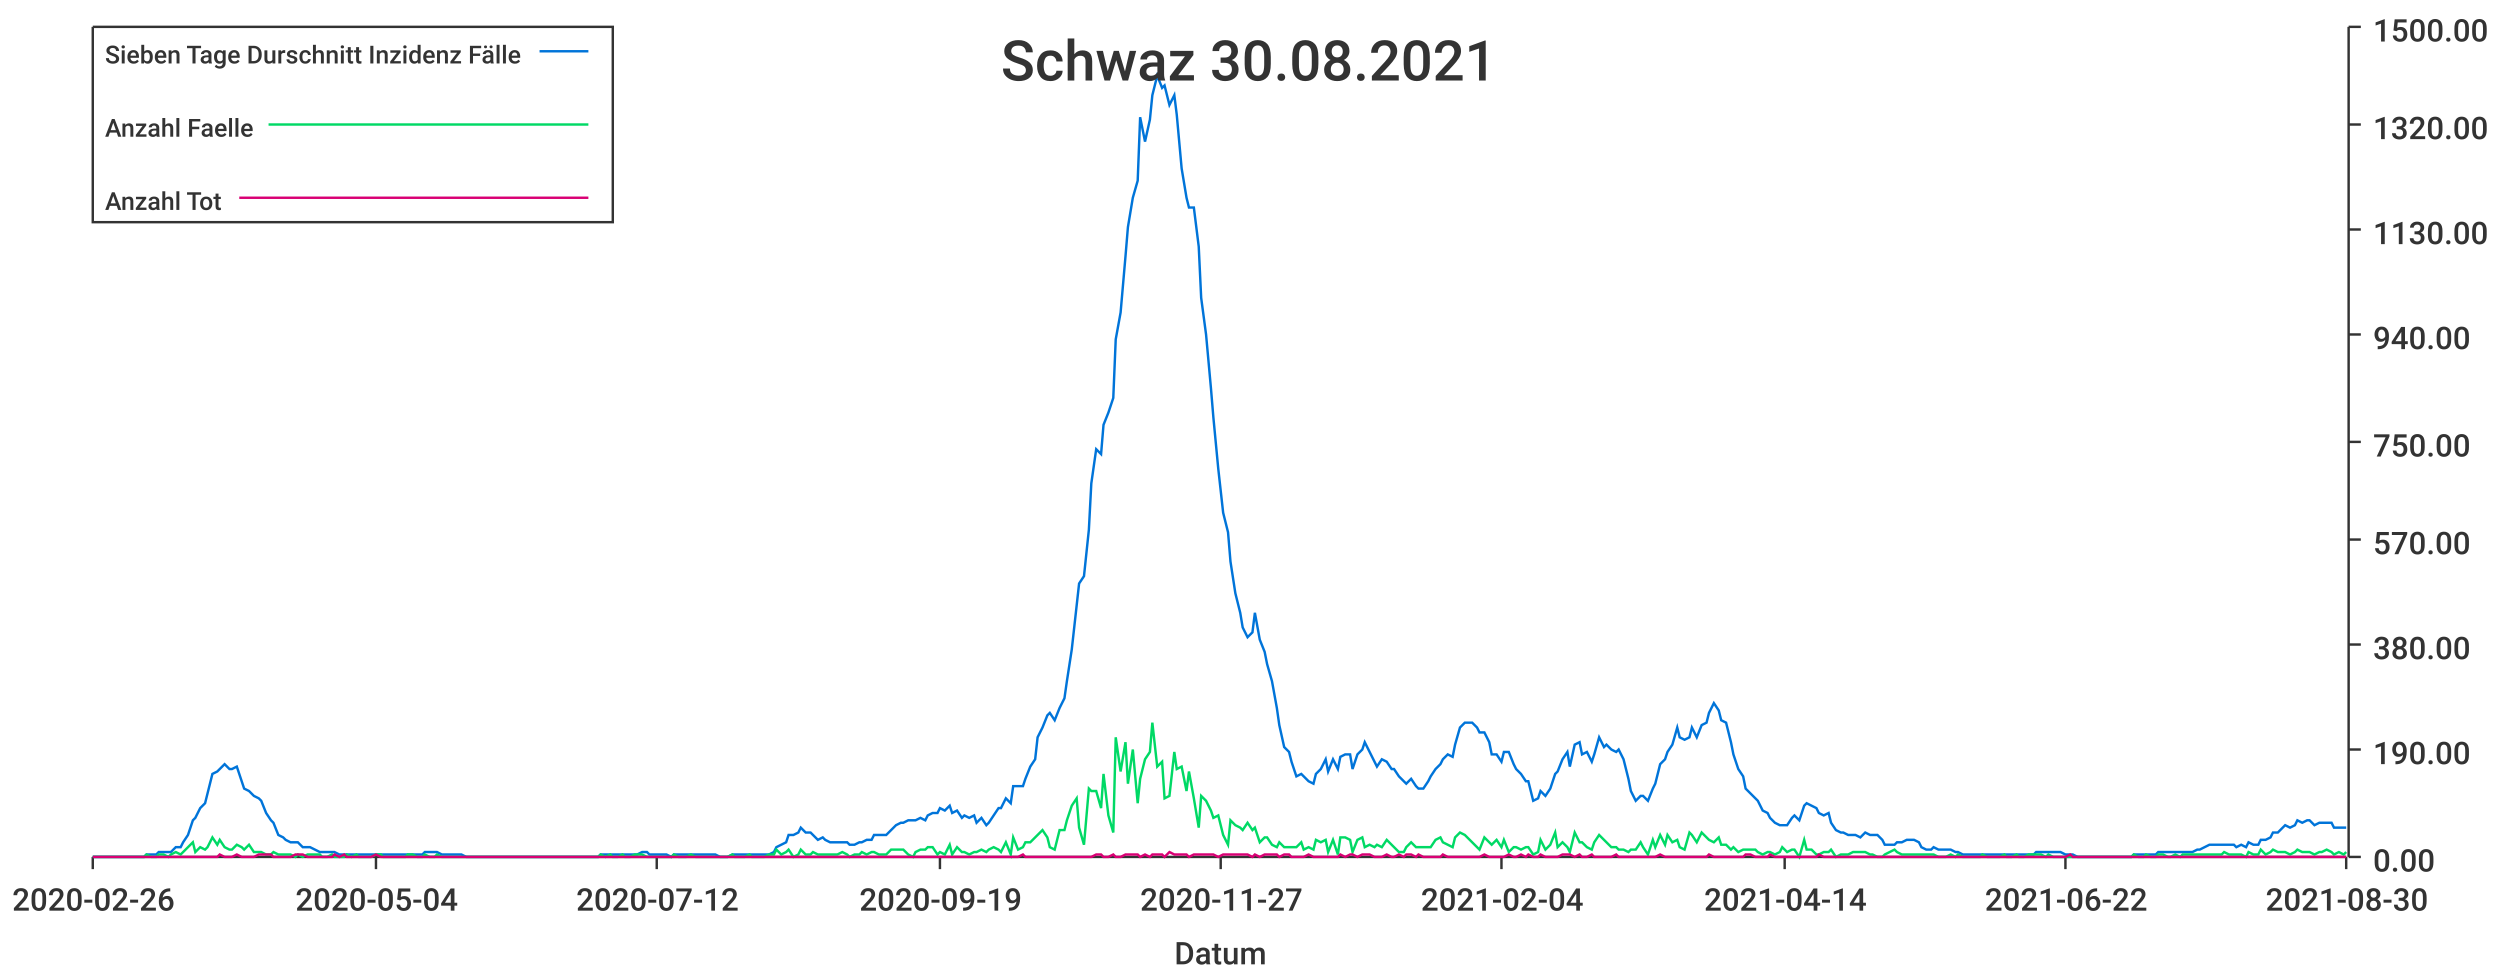
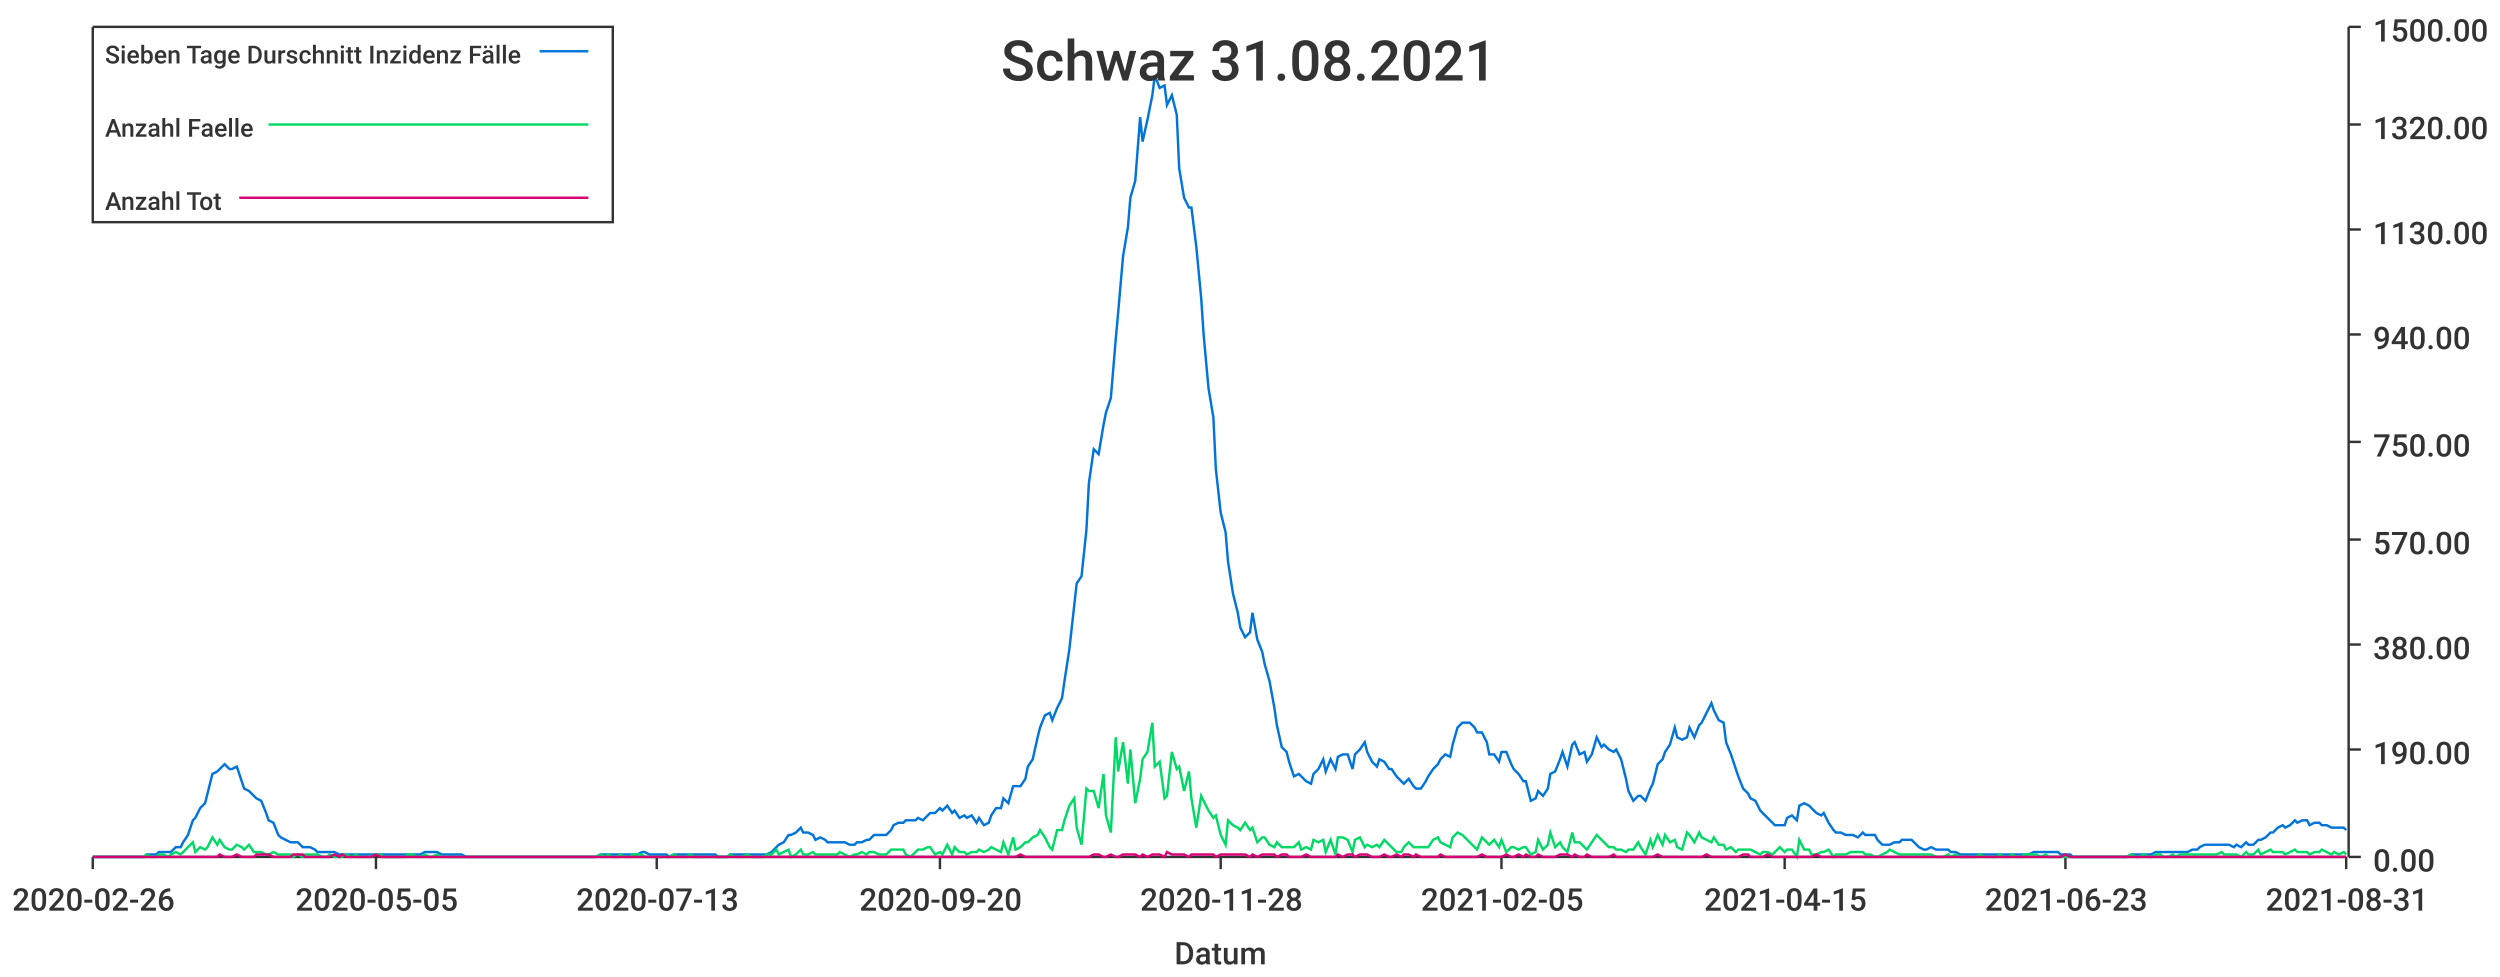
<svg xmlns="http://www.w3.org/2000/svg" width="1024" height="400">\n<path d="M 0 0 L 1024 0 L 1024 400 L 0 400 L 0 0" style="stroke-width:0;stroke:rgba(255,255,255,1.0);fill:rgba(255,255,255,1.0)" />
  <path d="M 38 11 L 961 11 L 961 351 L 38 351 L 38 11" style="stroke-width:0;stroke:rgba(255,255,255,1.0);fill:rgba(255,255,255,1.0)" />
  <path d="M 38 351 L 961 351" style="stroke-width:1;stroke:rgba(51,51,51,1.0);fill:none" />
  <path d="M 38 351 L 38 356" style="stroke-width:1;stroke:rgba(51,51,51,1.0);fill:none" />
  <text x="5" y="373" style="stroke-width:0;stroke:none;fill:rgba(51,51,51,1.0);font-size:12.8px;font-family:'Roboto Medium',sans-serif">2020-02-26</text>
  <path d="M 154 351 L 154 356" style="stroke-width:1;stroke:rgba(51,51,51,1.0);fill:none" />
-   <text x="121" y="373" style="stroke-width:0;stroke:none;fill:rgba(51,51,51,1.0);font-size:12.8px;font-family:'Roboto Medium',sans-serif">2020-05-04</text>
+   <text x="121" y="373" style="stroke-width:0;stroke:none;fill:rgba(51,51,51,1.0);font-size:12.8px;font-family:'Roboto Medium',sans-serif">2020-05-05</text>
  <path d="M 269 351 L 269 356" style="stroke-width:1;stroke:rgba(51,51,51,1.0);fill:none" />
-   <text x="236" y="373" style="stroke-width:0;stroke:none;fill:rgba(51,51,51,1.0);font-size:12.8px;font-family:'Roboto Medium',sans-serif">2020-07-12</text>
+   <text x="236" y="373" style="stroke-width:0;stroke:none;fill:rgba(51,51,51,1.0);font-size:12.8px;font-family:'Roboto Medium',sans-serif">2020-07-13</text>
  <path d="M 385 351 L 385 356" style="stroke-width:1;stroke:rgba(51,51,51,1.0);fill:none" />
-   <text x="352" y="373" style="stroke-width:0;stroke:none;fill:rgba(51,51,51,1.0);font-size:12.8px;font-family:'Roboto Medium',sans-serif">2020-09-19</text>
+   <text x="352" y="373" style="stroke-width:0;stroke:none;fill:rgba(51,51,51,1.0);font-size:12.8px;font-family:'Roboto Medium',sans-serif">2020-09-20</text>
  <path d="M 500 351 L 500 356" style="stroke-width:1;stroke:rgba(51,51,51,1.0);fill:none" />
-   <text x="467" y="373" style="stroke-width:0;stroke:none;fill:rgba(51,51,51,1.0);font-size:12.8px;font-family:'Roboto Medium',sans-serif">2020-11-27</text>
+   <text x="467" y="373" style="stroke-width:0;stroke:none;fill:rgba(51,51,51,1.0);font-size:12.8px;font-family:'Roboto Medium',sans-serif">2020-11-28</text>
  <path d="M 615 351 L 615 356" style="stroke-width:1;stroke:rgba(51,51,51,1.0);fill:none" />
-   <text x="582" y="373" style="stroke-width:0;stroke:none;fill:rgba(51,51,51,1.0);font-size:12.8px;font-family:'Roboto Medium',sans-serif">2021-02-04</text>
+   <text x="582" y="373" style="stroke-width:0;stroke:none;fill:rgba(51,51,51,1.0);font-size:12.8px;font-family:'Roboto Medium',sans-serif">2021-02-05</text>
  <path d="M 731 351 L 731 356" style="stroke-width:1;stroke:rgba(51,51,51,1.0);fill:none" />
-   <text x="698" y="373" style="stroke-width:0;stroke:none;fill:rgba(51,51,51,1.0);font-size:12.8px;font-family:'Roboto Medium',sans-serif">2021-04-14</text>
+   <text x="698" y="373" style="stroke-width:0;stroke:none;fill:rgba(51,51,51,1.0);font-size:12.8px;font-family:'Roboto Medium',sans-serif">2021-04-15</text>
  <path d="M 846 351 L 846 356" style="stroke-width:1;stroke:rgba(51,51,51,1.0);fill:none" />
-   <text x="813" y="373" style="stroke-width:0;stroke:none;fill:rgba(51,51,51,1.0);font-size:12.8px;font-family:'Roboto Medium',sans-serif">2021-06-22</text>
+   <text x="813" y="373" style="stroke-width:0;stroke:none;fill:rgba(51,51,51,1.0);font-size:12.8px;font-family:'Roboto Medium',sans-serif">2021-06-23</text>
  <path d="M 961 351 L 961 356" style="stroke-width:1;stroke:rgba(51,51,51,1.0);fill:none" />
-   <text x="928" y="373" style="stroke-width:0;stroke:none;fill:rgba(51,51,51,1.0);font-size:12.8px;font-family:'Roboto Medium',sans-serif">2021-08-30</text>
+   <text x="928" y="373" style="stroke-width:0;stroke:none;fill:rgba(51,51,51,1.0);font-size:12.8px;font-family:'Roboto Medium',sans-serif">2021-08-31</text>
  <text x="481" y="395" style="stroke-width:0;stroke:none;fill:rgba(51,51,51,1.0);font-size:12.8px;font-family:'Roboto Medium',sans-serif">Datum</text>
  <path d="M 962 351 L 962 11" style="stroke-width:1;stroke:rgba(51,51,51,1.0);fill:none" />
  <path d="M 962 351 L 967 351" style="stroke-width:1;stroke:rgba(51,51,51,1.0);fill:none" />
  <text x="972" y="357" style="stroke-width:0;stroke:none;fill:rgba(51,51,51,1.0);font-size:12.8px;font-family:'Roboto Medium',sans-serif">0.00</text>
  <path d="M 962 307 L 967 307" style="stroke-width:1;stroke:rgba(51,51,51,1.0);fill:none" />
  <text x="972" y="313" style="stroke-width:0;stroke:none;fill:rgba(51,51,51,1.0);font-size:12.8px;font-family:'Roboto Medium',sans-serif">190.00</text>
  <path d="M 962 264 L 967 264" style="stroke-width:1;stroke:rgba(51,51,51,1.0);fill:none" />
  <text x="972" y="270" style="stroke-width:0;stroke:none;fill:rgba(51,51,51,1.0);font-size:12.8px;font-family:'Roboto Medium',sans-serif">380.00</text>
  <path d="M 962 221 L 967 221" style="stroke-width:1;stroke:rgba(51,51,51,1.0);fill:none" />
  <text x="972" y="227" style="stroke-width:0;stroke:none;fill:rgba(51,51,51,1.0);font-size:12.8px;font-family:'Roboto Medium',sans-serif">570.00</text>
  <path d="M 962 181 L 967 181" style="stroke-width:1;stroke:rgba(51,51,51,1.0);fill:none" />
  <text x="972" y="187" style="stroke-width:0;stroke:none;fill:rgba(51,51,51,1.0);font-size:12.8px;font-family:'Roboto Medium',sans-serif">750.00</text>
  <path d="M 962 137 L 967 137" style="stroke-width:1;stroke:rgba(51,51,51,1.0);fill:none" />
  <text x="972" y="143" style="stroke-width:0;stroke:none;fill:rgba(51,51,51,1.0);font-size:12.8px;font-family:'Roboto Medium',sans-serif">940.00</text>
  <path d="M 962 94 L 967 94" style="stroke-width:1;stroke:rgba(51,51,51,1.0);fill:none" />
  <text x="972" y="100" style="stroke-width:0;stroke:none;fill:rgba(51,51,51,1.0);font-size:12.8px;font-family:'Roboto Medium',sans-serif">1130.00</text>
  <path d="M 962 51 L 967 51" style="stroke-width:1;stroke:rgba(51,51,51,1.0);fill:none" />
  <text x="972" y="57" style="stroke-width:0;stroke:none;fill:rgba(51,51,51,1.0);font-size:12.8px;font-family:'Roboto Medium',sans-serif">1320.00</text>
  <path d="M 962 11 L 967 11" style="stroke-width:1;stroke:rgba(51,51,51,1.0);fill:none" />
  <text x="972" y="17" style="stroke-width:0;stroke:none;fill:rgba(51,51,51,1.0);font-size:12.8px;font-family:'Roboto Medium',sans-serif">1500.00</text>
-   <path d="M 38 351 L 40 351 L 42 351 L 44 351 L 45 351 L 47 351 L 49 351 L 50 351 L 52 351 L 54 351 L 55 351 L 57 351 L 59 351 L 60 350 L 62 350 L 64 350 L 65 349 L 67 349 L 69 349 L 70 349 L 72 347 L 74 347 L 75 345 L 77 342 L 79 336 L 80 335 L 82 331 L 84 329 L 85 325 L 87 317 L 89 316 L 90 315 L 92 313 L 94 315 L 95 315 L 97 314 L 99 320 L 100 323 L 102 324 L 104 326 L 106 327 L 107 328 L 109 333 L 111 336 L 112 337 L 114 342 L 116 343 L 117 344 L 119 345 L 121 345 L 122 345 L 124 347 L 126 347 L 127 347 L 129 348 L 131 349 L 132 349 L 134 349 L 136 349 L 137 349 L 139 350 L 141 350 L 142 350 L 144 350 L 146 350 L 147 350 L 149 350 L 151 350 L 152 350 L 154 350 L 156 350 L 157 350 L 159 350 L 161 350 L 162 350 L 164 350 L 166 350 L 167 350 L 169 350 L 171 350 L 173 350 L 174 349 L 176 349 L 178 349 L 179 349 L 181 350 L 183 350 L 184 350 L 186 350 L 188 350 L 189 350 L 191 351 L 193 351 L 194 351 L 196 351 L 198 351 L 199 351 L 201 351 L 203 351 L 204 351 L 206 351 L 208 351 L 209 351 L 211 351 L 213 351 L 214 351 L 216 351 L 218 351 L 219 351 L 221 351 L 223 351 L 224 351 L 226 351 L 228 351 L 229 351 L 231 351 L 233 351 L 234 351 L 236 351 L 238 351 L 240 351 L 241 351 L 243 351 L 245 351 L 246 350 L 248 350 L 250 350 L 251 350 L 253 350 L 255 350 L 256 350 L 258 350 L 260 350 L 261 350 L 263 349 L 265 349 L 266 350 L 268 350 L 270 350 L 271 350 L 273 350 L 275 351 L 276 350 L 278 350 L 280 350 L 281 350 L 283 350 L 285 350 L 286 350 L 288 350 L 290 350 L 291 350 L 293 350 L 295 351 L 296 351 L 298 351 L 300 350 L 301 350 L 303 350 L 305 350 L 307 350 L 308 350 L 310 350 L 312 350 L 313 350 L 315 350 L 317 349 L 318 347 L 320 346 L 322 345 L 323 342 L 325 342 L 327 341 L 328 339 L 330 341 L 332 341 L 333 342 L 335 344 L 337 343 L 338 344 L 340 345 L 342 345 L 343 345 L 345 345 L 347 345 L 348 346 L 350 346 L 352 345 L 353 345 L 355 344 L 357 344 L 358 342 L 360 342 L 362 342 L 363 342 L 365 340 L 367 338 L 369 337 L 370 337 L 372 336 L 374 336 L 375 336 L 377 335 L 379 336 L 380 334 L 382 333 L 384 333 L 385 331 L 387 332 L 389 330 L 390 333 L 392 332 L 394 335 L 395 334 L 397 335 L 399 334 L 400 337 L 402 335 L 404 338 L 405 337 L 407 334 L 409 331 L 410 331 L 412 327 L 414 329 L 415 322 L 417 322 L 419 322 L 420 319 L 422 314 L 424 311 L 425 302 L 427 298 L 429 293 L 430 292 L 432 295 L 434 290 L 436 286 L 437 279 L 439 266 L 441 248 L 442 239 L 444 236 L 446 217 L 447 198 L 449 184 L 451 186 L 452 174 L 454 169 L 456 163 L 457 139 L 459 128 L 461 105 L 462 93 L 464 81 L 466 74 L 467 48 L 469 58 L 471 49 L 472 39 L 474 31 L 476 36 L 477 35 L 479 43 L 481 39 L 482 47 L 484 69 L 486 81 L 487 85 L 489 85 L 491 101 L 492 122 L 494 137 L 496 159 L 497 171 L 499 192 L 501 210 L 503 218 L 504 230 L 506 243 L 508 251 L 509 257 L 511 261 L 513 259 L 514 251 L 516 262 L 518 267 L 519 272 L 521 279 L 523 290 L 524 297 L 526 306 L 528 308 L 529 312 L 531 318 L 533 317 L 534 318 L 536 320 L 538 321 L 539 317 L 541 315 L 543 311 L 544 316 L 546 311 L 548 315 L 549 310 L 551 309 L 553 309 L 554 315 L 556 309 L 558 307 L 559 304 L 561 308 L 563 312 L 564 314 L 566 311 L 568 312 L 570 315 L 571 315 L 573 318 L 575 320 L 576 321 L 578 319 L 580 322 L 581 323 L 583 323 L 585 320 L 586 318 L 588 315 L 590 313 L 591 311 L 593 309 L 595 310 L 596 305 L 598 298 L 600 296 L 601 296 L 603 296 L 605 298 L 606 300 L 608 300 L 610 304 L 611 309 L 613 309 L 615 312 L 616 308 L 618 308 L 620 313 L 621 315 L 623 317 L 625 320 L 626 320 L 628 328 L 630 327 L 631 324 L 633 326 L 635 323 L 637 317 L 638 316 L 640 311 L 642 308 L 643 314 L 645 305 L 647 304 L 648 309 L 650 308 L 652 312 L 653 309 L 655 302 L 657 306 L 658 305 L 660 307 L 662 308 L 663 307 L 665 311 L 667 319 L 668 324 L 670 328 L 672 326 L 673 326 L 675 328 L 677 323 L 678 321 L 680 313 L 682 311 L 683 308 L 685 305 L 687 298 L 688 302 L 690 303 L 692 302 L 693 298 L 695 302 L 697 297 L 699 296 L 700 292 L 702 288 L 704 291 L 705 295 L 707 296 L 709 304 L 710 309 L 712 315 L 714 318 L 715 323 L 717 325 L 719 327 L 720 328 L 722 332 L 724 333 L 725 335 L 727 337 L 729 338 L 730 338 L 732 338 L 734 335 L 735 334 L 737 336 L 739 330 L 740 329 L 742 330 L 744 331 L 745 333 L 747 334 L 749 333 L 750 337 L 752 340 L 754 341 L 755 341 L 757 342 L 759 342 L 760 342 L 762 343 L 764 341 L 766 342 L 767 342 L 769 342 L 771 344 L 772 346 L 774 346 L 776 346 L 777 345 L 779 345 L 781 344 L 782 344 L 784 344 L 786 345 L 787 347 L 789 348 L 791 348 L 792 347 L 794 348 L 796 348 L 797 348 L 799 348 L 801 349 L 802 349 L 804 350 L 806 350 L 807 350 L 809 350 L 811 350 L 812 350 L 814 350 L 816 350 L 817 350 L 819 350 L 821 350 L 822 350 L 824 350 L 826 350 L 827 350 L 829 350 L 831 350 L 833 350 L 834 349 L 836 349 L 838 349 L 839 349 L 841 349 L 843 349 L 844 349 L 846 350 L 848 350 L 849 350 L 851 351 L 853 351 L 854 351 L 856 351 L 858 351 L 859 351 L 861 351 L 863 351 L 864 351 L 866 351 L 868 351 L 869 351 L 871 351 L 873 351 L 874 350 L 876 350 L 878 350 L 879 350 L 881 350 L 883 350 L 884 349 L 886 349 L 888 349 L 889 349 L 891 349 L 893 349 L 894 349 L 896 349 L 898 349 L 900 348 L 901 348 L 903 347 L 905 346 L 906 346 L 908 346 L 910 346 L 911 346 L 913 346 L 915 346 L 916 347 L 918 346 L 920 347 L 921 345 L 923 346 L 925 346 L 926 344 L 928 344 L 930 343 L 931 341 L 933 341 L 935 339 L 936 338 L 938 339 L 940 338 L 941 336 L 943 337 L 945 336 L 946 336 L 948 338 L 950 337 L 951 337 L 953 337 L 955 337 L 956 339 L 958 339 L 960 339 L 961 339" style="stroke-width:1;stroke:rgba(0,116,217,1.0);fill:none" />
-   <path d="M 38 351 L 40 351 L 42 351 L 44 351 L 45 351 L 47 351 L 49 351 L 50 351 L 52 351 L 54 351 L 55 351 L 57 351 L 59 351 L 60 350 L 62 351 L 64 351 L 65 350 L 67 350 L 69 351 L 70 350 L 72 349 L 74 350 L 75 349 L 77 347 L 79 345 L 80 349 L 82 347 L 84 348 L 85 347 L 87 343 L 89 346 L 90 344 L 92 347 L 94 348 L 95 348 L 97 346 L 99 347 L 100 348 L 102 346 L 104 349 L 106 349 L 107 349 L 109 350 L 111 350 L 112 349 L 114 350 L 116 350 L 117 350 L 119 350 L 121 351 L 122 350 L 124 351 L 126 350 L 127 350 L 129 350 L 131 350 L 132 351 L 134 351 L 136 350 L 137 351 L 139 351 L 141 351 L 142 350 L 144 351 L 146 350 L 147 351 L 149 351 L 151 351 L 152 351 L 154 350 L 156 350 L 157 351 L 159 351 L 161 351 L 162 351 L 164 351 L 166 351 L 167 350 L 169 350 L 171 351 L 173 351 L 174 350 L 176 351 L 178 351 L 179 350 L 181 351 L 183 351 L 184 351 L 186 351 L 188 351 L 189 351 L 191 351 L 193 351 L 194 351 L 196 351 L 198 351 L 199 351 L 201 351 L 203 351 L 204 351 L 206 351 L 208 351 L 209 351 L 211 351 L 213 351 L 214 351 L 216 351 L 218 351 L 219 351 L 221 351 L 223 351 L 224 351 L 226 351 L 228 351 L 229 351 L 231 351 L 233 351 L 234 351 L 236 351 L 238 351 L 240 351 L 241 351 L 243 351 L 245 351 L 246 350 L 248 351 L 250 350 L 251 351 L 253 351 L 255 350 L 256 351 L 258 351 L 260 350 L 261 350 L 263 350 L 265 351 L 266 351 L 268 351 L 270 351 L 271 351 L 273 351 L 275 351 L 276 350 L 278 351 L 280 351 L 281 351 L 283 350 L 285 351 L 286 351 L 288 351 L 290 351 L 291 351 L 293 351 L 295 351 L 296 351 L 298 351 L 300 350 L 301 351 L 303 351 L 305 351 L 307 350 L 308 351 L 310 351 L 312 351 L 313 351 L 315 350 L 317 350 L 318 348 L 320 350 L 322 349 L 323 348 L 325 351 L 327 350 L 328 348 L 330 350 L 332 350 L 333 349 L 335 350 L 337 350 L 338 350 L 340 350 L 342 350 L 343 350 L 345 349 L 347 350 L 348 351 L 350 350 L 352 350 L 353 349 L 355 350 L 357 349 L 358 349 L 360 350 L 362 350 L 363 350 L 365 348 L 367 348 L 369 348 L 370 348 L 372 350 L 374 351 L 375 349 L 377 348 L 379 348 L 380 347 L 382 347 L 384 350 L 385 349 L 387 350 L 389 346 L 390 350 L 392 347 L 394 349 L 395 349 L 397 350 L 399 349 L 400 349 L 402 348 L 404 349 L 405 348 L 407 347 L 409 348 L 410 349 L 412 345 L 414 350 L 415 343 L 417 348 L 419 347 L 420 345 L 422 345 L 424 343 L 425 342 L 427 340 L 429 343 L 430 347 L 432 348 L 434 340 L 436 340 L 437 336 L 439 330 L 441 327 L 442 339 L 444 346 L 446 323 L 447 324 L 449 324 L 451 331 L 452 317 L 454 334 L 456 341 L 457 302 L 459 316 L 461 304 L 462 321 L 464 307 L 466 329 L 467 319 L 469 311 L 471 308 L 472 296 L 474 314 L 476 312 L 477 327 L 479 326 L 481 308 L 482 315 L 484 314 L 486 324 L 487 316 L 489 327 L 491 339 L 492 326 L 494 328 L 496 332 L 497 335 L 499 334 L 501 342 L 503 346 L 504 336 L 506 338 L 508 339 L 509 340 L 511 337 L 513 340 L 514 339 L 516 345 L 518 343 L 519 343 L 521 346 L 523 347 L 524 345 L 526 347 L 528 347 L 529 347 L 531 347 L 533 345 L 534 348 L 536 347 L 538 348 L 539 344 L 541 345 L 543 344 L 544 349 L 546 344 L 548 350 L 549 343 L 551 343 L 553 344 L 554 349 L 556 344 L 558 343 L 559 347 L 561 346 L 563 347 L 564 346 L 566 347 L 568 344 L 570 346 L 571 347 L 573 349 L 575 349 L 576 347 L 578 345 L 580 347 L 581 347 L 583 347 L 585 347 L 586 347 L 588 344 L 590 343 L 591 345 L 593 346 L 595 347 L 596 343 L 598 341 L 600 342 L 601 343 L 603 345 L 605 347 L 606 348 L 608 343 L 610 345 L 611 346 L 613 344 L 615 347 L 616 344 L 618 349 L 620 347 L 621 347 L 623 348 L 625 347 L 626 347 L 628 350 L 630 349 L 631 344 L 633 348 L 635 346 L 637 341 L 638 347 L 640 345 L 642 347 L 643 349 L 645 341 L 647 345 L 648 345 L 650 347 L 652 348 L 653 345 L 655 342 L 657 344 L 658 345 L 660 347 L 662 347 L 663 348 L 665 348 L 667 349 L 668 348 L 670 348 L 672 345 L 673 347 L 675 350 L 677 344 L 678 347 L 680 342 L 682 346 L 683 342 L 685 345 L 687 344 L 688 347 L 690 348 L 692 341 L 693 342 L 695 345 L 697 341 L 699 343 L 700 344 L 702 345 L 704 343 L 705 346 L 707 346 L 709 348 L 710 347 L 712 349 L 714 348 L 715 348 L 717 348 L 719 348 L 720 349 L 722 350 L 724 349 L 725 349 L 727 350 L 729 349 L 730 347 L 732 349 L 734 348 L 735 348 L 737 351 L 739 344 L 740 348 L 742 348 L 744 350 L 745 350 L 747 349 L 749 349 L 750 348 L 752 351 L 754 350 L 755 350 L 757 350 L 759 349 L 760 349 L 762 349 L 764 349 L 766 350 L 767 350 L 769 351 L 771 351 L 772 350 L 774 349 L 776 348 L 777 349 L 779 350 L 781 350 L 782 350 L 784 350 L 786 350 L 787 350 L 789 350 L 791 350 L 792 350 L 794 351 L 796 351 L 797 351 L 799 350 L 801 351 L 802 350 L 804 351 L 806 351 L 807 351 L 809 351 L 811 351 L 812 350 L 814 351 L 816 351 L 817 351 L 819 351 L 821 350 L 822 351 L 824 351 L 826 350 L 827 351 L 829 351 L 831 350 L 833 350 L 834 350 L 836 350 L 838 351 L 839 350 L 841 351 L 843 351 L 844 351 L 846 351 L 848 351 L 849 351 L 851 351 L 853 351 L 854 351 L 856 351 L 858 351 L 859 351 L 861 351 L 863 351 L 864 351 L 866 351 L 868 351 L 869 351 L 871 351 L 873 351 L 874 350 L 876 351 L 878 351 L 879 350 L 881 351 L 883 351 L 884 350 L 886 350 L 888 351 L 889 351 L 891 350 L 893 351 L 894 350 L 896 350 L 898 350 L 900 350 L 901 350 L 903 350 L 905 350 L 906 350 L 908 350 L 910 350 L 911 349 L 913 350 L 915 350 L 916 350 L 918 350 L 920 351 L 921 349 L 923 350 L 925 350 L 926 348 L 928 350 L 930 349 L 931 348 L 933 349 L 935 349 L 936 349 L 938 350 L 940 349 L 941 348 L 943 349 L 945 349 L 946 349 L 948 350 L 950 349 L 951 349 L 953 348 L 955 349 L 956 350 L 958 349 L 960 350 L 961 349" style="stroke-width:1;stroke:rgba(0,217,101,1.0);fill:none" />
-   <path d="M 38 351 L 40 351 L 42 351 L 44 351 L 45 351 L 47 351 L 49 351 L 50 351 L 52 351 L 54 351 L 55 351 L 57 351 L 59 351 L 60 351 L 62 351 L 64 351 L 65 351 L 67 351 L 69 351 L 70 351 L 72 351 L 74 351 L 75 351 L 77 351 L 79 351 L 80 351 L 82 351 L 84 351 L 85 351 L 87 351 L 89 351 L 90 350 L 92 351 L 94 351 L 95 351 L 97 350 L 99 351 L 100 351 L 102 351 L 104 351 L 106 350 L 107 350 L 109 350 L 111 350 L 112 351 L 114 351 L 116 351 L 117 351 L 119 351 L 121 350 L 122 350 L 124 350 L 126 351 L 127 351 L 129 351 L 131 351 L 132 351 L 134 351 L 136 351 L 137 350 L 139 351 L 141 350 L 142 351 L 144 351 L 146 351 L 147 351 L 149 351 L 151 351 L 152 351 L 154 350 L 156 351 L 157 351 L 159 351 L 161 351 L 162 351 L 164 351 L 166 351 L 167 351 L 169 351 L 171 351 L 173 351 L 174 351 L 176 351 L 178 351 L 179 351 L 181 351 L 183 351 L 184 351 L 186 351 L 188 351 L 189 351 L 191 351 L 193 351 L 194 351 L 196 351 L 198 351 L 199 351 L 201 351 L 203 351 L 204 351 L 206 351 L 208 351 L 209 351 L 211 351 L 213 351 L 214 351 L 216 351 L 218 351 L 219 351 L 221 351 L 223 351 L 224 351 L 226 351 L 228 351 L 229 351 L 231 351 L 233 351 L 234 351 L 236 351 L 238 351 L 240 351 L 241 351 L 243 351 L 245 351 L 246 351 L 248 351 L 250 351 L 251 351 L 253 351 L 255 351 L 256 351 L 258 351 L 260 351 L 261 351 L 263 351 L 265 351 L 266 351 L 268 351 L 270 351 L 271 351 L 273 351 L 275 351 L 276 351 L 278 351 L 280 351 L 281 351 L 283 351 L 285 351 L 286 351 L 288 351 L 290 351 L 291 351 L 293 351 L 295 351 L 296 351 L 298 351 L 300 351 L 301 351 L 303 351 L 305 351 L 307 351 L 308 351 L 310 351 L 312 351 L 313 351 L 315 351 L 317 351 L 318 351 L 320 351 L 322 351 L 323 351 L 325 351 L 327 351 L 328 351 L 330 351 L 332 351 L 333 351 L 335 351 L 337 351 L 338 351 L 340 351 L 342 351 L 343 351 L 345 351 L 347 351 L 348 351 L 350 351 L 352 351 L 353 351 L 355 351 L 357 351 L 358 351 L 360 351 L 362 351 L 363 351 L 365 351 L 367 351 L 369 351 L 370 351 L 372 351 L 374 351 L 375 351 L 377 351 L 379 351 L 380 351 L 382 351 L 384 351 L 385 351 L 387 351 L 389 351 L 390 351 L 392 351 L 394 351 L 395 351 L 397 351 L 399 351 L 400 351 L 402 351 L 404 351 L 405 351 L 407 351 L 409 351 L 410 351 L 412 351 L 414 351 L 415 351 L 417 351 L 419 350 L 420 351 L 422 351 L 424 351 L 425 351 L 427 351 L 429 351 L 430 351 L 432 351 L 434 351 L 436 351 L 437 351 L 439 351 L 441 351 L 442 351 L 444 351 L 446 351 L 447 351 L 449 350 L 451 350 L 452 351 L 454 351 L 456 350 L 457 351 L 459 351 L 461 350 L 462 350 L 464 350 L 466 350 L 467 351 L 469 350 L 471 351 L 472 350 L 474 350 L 476 350 L 477 351 L 479 349 L 481 350 L 482 350 L 484 350 L 486 350 L 487 351 L 489 350 L 491 350 L 492 350 L 494 350 L 496 350 L 497 350 L 499 351 L 501 350 L 503 350 L 504 350 L 506 350 L 508 350 L 509 350 L 511 350 L 513 351 L 514 350 L 516 351 L 518 350 L 519 350 L 521 350 L 523 350 L 524 351 L 526 350 L 528 350 L 529 351 L 531 351 L 533 351 L 534 351 L 536 350 L 538 351 L 539 351 L 541 351 L 543 351 L 544 351 L 546 351 L 548 351 L 549 350 L 551 351 L 553 350 L 554 350 L 556 351 L 558 350 L 559 350 L 561 350 L 563 351 L 564 351 L 566 351 L 568 350 L 570 351 L 571 351 L 573 350 L 575 351 L 576 350 L 578 350 L 580 351 L 581 350 L 583 351 L 585 351 L 586 351 L 588 351 L 590 351 L 591 350 L 593 351 L 595 351 L 596 351 L 598 351 L 600 351 L 601 351 L 603 351 L 605 351 L 606 351 L 608 350 L 610 351 L 611 351 L 613 351 L 615 351 L 616 351 L 618 350 L 620 351 L 621 351 L 623 350 L 625 351 L 626 350 L 628 351 L 630 351 L 631 350 L 633 351 L 635 351 L 637 351 L 638 351 L 640 350 L 642 350 L 643 350 L 645 351 L 647 350 L 648 351 L 650 351 L 652 350 L 653 351 L 655 351 L 657 351 L 658 351 L 660 351 L 662 350 L 663 351 L 665 351 L 667 351 L 668 351 L 670 351 L 672 351 L 673 351 L 675 351 L 677 351 L 678 351 L 680 350 L 682 351 L 683 351 L 685 351 L 687 351 L 688 351 L 690 351 L 692 351 L 693 351 L 695 351 L 697 351 L 699 351 L 700 350 L 702 351 L 704 351 L 705 351 L 707 351 L 709 351 L 710 351 L 712 351 L 714 351 L 715 350 L 717 350 L 719 351 L 720 351 L 722 351 L 724 351 L 725 350 L 727 351 L 729 351 L 730 351 L 732 351 L 734 351 L 735 351 L 737 351 L 739 351 L 740 351 L 742 351 L 744 351 L 745 350 L 747 351 L 749 351 L 750 351 L 752 351 L 754 351 L 755 351 L 757 351 L 759 351 L 760 351 L 762 351 L 764 351 L 766 351 L 767 351 L 769 351 L 771 351 L 772 351 L 774 351 L 776 351 L 777 351 L 779 351 L 781 351 L 782 351 L 784 351 L 786 351 L 787 351 L 789 351 L 791 351 L 792 351 L 794 351 L 796 351 L 797 351 L 799 351 L 801 351 L 802 351 L 804 351 L 806 351 L 807 351 L 809 351 L 811 351 L 812 351 L 814 351 L 816 351 L 817 351 L 819 351 L 821 351 L 822 351 L 824 351 L 826 351 L 827 351 L 829 351 L 831 351 L 833 351 L 834 351 L 836 351 L 838 351 L 839 351 L 841 351 L 843 351 L 844 351 L 846 351 L 848 350 L 849 351 L 851 351 L 853 351 L 854 351 L 856 351 L 858 351 L 859 351 L 861 351 L 863 351 L 864 351 L 866 351 L 868 351 L 869 351 L 871 351 L 873 351 L 874 351 L 876 351 L 878 351 L 879 351 L 881 351 L 883 351 L 884 351 L 886 351 L 888 351 L 889 351 L 891 351 L 893 351 L 894 351 L 896 351 L 898 351 L 900 351 L 901 351 L 903 351 L 905 351 L 906 351 L 908 351 L 910 351 L 911 351 L 913 351 L 915 351 L 916 351 L 918 351 L 920 351 L 921 351 L 923 351 L 925 351 L 926 351 L 928 351 L 930 351 L 931 351 L 933 351 L 935 351 L 936 351 L 938 351 L 940 351 L 941 351 L 943 351 L 945 351 L 946 351 L 948 351 L 950 351 L 951 351 L 953 351 L 955 351 L 956 351 L 958 351 L 960 351 L 961 351" style="stroke-width:1;stroke:rgba(217,0,116,1.0);fill:none" />
-   <text x="410" y="33" style="stroke-width:0;stroke:none;fill:rgba(51,51,51,1.0);font-size:23.0px;font-family:'Roboto Medium',sans-serif">Schwaz 30.08.2021</text>
+   <path d="M 38 351 L 40 351 L 42 351 L 44 351 L 45 351 L 47 351 L 49 351 L 50 351 L 52 351 L 54 351 L 55 351 L 57 351 L 59 351 L 60 350 L 62 350 L 64 350 L 65 349 L 67 349 L 69 349 L 70 349 L 72 347 L 74 347 L 75 345 L 77 342 L 79 336 L 80 335 L 82 331 L 84 329 L 85 325 L 87 317 L 89 316 L 90 315 L 92 313 L 94 315 L 95 315 L 97 314 L 99 320 L 100 323 L 102 324 L 104 326 L 105 327 L 107 328 L 109 333 L 110 336 L 112 337 L 114 342 L 115 343 L 117 344 L 119 345 L 120 345 L 122 345 L 124 347 L 125 347 L 127 347 L 129 348 L 130 349 L 132 349 L 134 349 L 135 349 L 137 349 L 139 350 L 140 350 L 142 350 L 144 350 L 146 350 L 147 350 L 149 350 L 151 350 L 152 350 L 154 350 L 156 350 L 157 350 L 159 350 L 161 350 L 162 350 L 164 350 L 166 350 L 167 350 L 169 350 L 171 350 L 172 350 L 174 349 L 176 349 L 177 349 L 179 349 L 181 350 L 182 350 L 184 350 L 186 350 L 187 350 L 189 350 L 191 351 L 192 351 L 194 351 L 196 351 L 197 351 L 199 351 L 201 351 L 202 351 L 204 351 L 206 351 L 207 351 L 209 351 L 211 351 L 212 351 L 214 351 L 216 351 L 217 351 L 219 351 L 221 351 L 222 351 L 224 351 L 226 351 L 227 351 L 229 351 L 231 351 L 232 351 L 234 351 L 236 351 L 237 351 L 239 351 L 241 351 L 242 351 L 244 351 L 246 350 L 248 350 L 249 350 L 251 350 L 253 350 L 254 350 L 256 350 L 258 350 L 259 350 L 261 350 L 263 349 L 264 349 L 266 350 L 268 350 L 269 350 L 271 350 L 273 350 L 274 351 L 276 350 L 278 350 L 279 350 L 281 350 L 283 350 L 284 350 L 286 350 L 288 350 L 289 350 L 291 350 L 293 350 L 294 351 L 296 351 L 298 351 L 299 350 L 301 350 L 303 350 L 304 350 L 306 350 L 308 350 L 309 350 L 311 350 L 313 350 L 314 350 L 316 349 L 318 347 L 319 346 L 321 345 L 323 342 L 324 342 L 326 341 L 328 339 L 329 341 L 331 341 L 333 342 L 334 344 L 336 343 L 338 344 L 339 345 L 341 345 L 343 345 L 344 345 L 346 345 L 348 346 L 350 346 L 351 345 L 353 345 L 355 344 L 356 344 L 358 342 L 360 342 L 361 342 L 363 342 L 365 340 L 366 338 L 368 337 L 370 337 L 371 336 L 373 336 L 375 336 L 376 335 L 378 336 L 380 334 L 381 333 L 383 333 L 385 331 L 386 332 L 388 330 L 390 333 L 391 332 L 393 335 L 395 334 L 396 335 L 398 334 L 400 337 L 401 335 L 403 338 L 405 337 L 406 334 L 408 331 L 410 331 L 411 327 L 413 329 L 415 322 L 416 322 L 418 322 L 420 319 L 421 314 L 423 311 L 425 302 L 426 298 L 428 293 L 430 292 L 431 295 L 433 290 L 435 286 L 436 279 L 438 266 L 440 248 L 441 239 L 443 236 L 445 217 L 446 198 L 448 184 L 450 186 L 452 174 L 453 169 L 455 163 L 457 139 L 458 128 L 460 105 L 462 93 L 463 81 L 465 74 L 467 48 L 468 58 L 470 49 L 472 39 L 473 31 L 475 36 L 477 35 L 478 43 L 480 39 L 482 47 L 483 69 L 485 81 L 487 85 L 488 85 L 490 101 L 492 122 L 493 137 L 495 159 L 497 171 L 498 192 L 500 210 L 502 218 L 503 230 L 505 243 L 507 251 L 508 257 L 510 261 L 512 259 L 513 251 L 515 262 L 517 267 L 518 272 L 520 279 L 522 290 L 523 297 L 525 306 L 527 308 L 528 312 L 530 318 L 532 317 L 533 318 L 535 320 L 537 321 L 538 317 L 540 315 L 542 311 L 543 316 L 545 311 L 547 315 L 548 310 L 550 309 L 552 309 L 554 315 L 555 309 L 557 307 L 559 304 L 560 308 L 562 312 L 564 314 L 565 311 L 567 312 L 569 315 L 570 315 L 572 318 L 574 320 L 575 321 L 577 319 L 579 322 L 580 323 L 582 323 L 584 320 L 585 318 L 587 315 L 589 313 L 590 311 L 592 309 L 594 310 L 595 305 L 597 298 L 599 296 L 600 296 L 602 296 L 604 298 L 605 300 L 607 300 L 609 304 L 610 309 L 612 309 L 614 312 L 615 308 L 617 308 L 619 313 L 620 315 L 622 317 L 624 320 L 625 320 L 627 328 L 629 327 L 630 324 L 632 326 L 634 323 L 635 317 L 637 316 L 639 311 L 640 308 L 642 314 L 644 305 L 645 304 L 647 309 L 649 308 L 650 312 L 652 309 L 654 302 L 656 306 L 657 305 L 659 307 L 661 308 L 662 307 L 664 311 L 666 319 L 667 324 L 669 328 L 671 326 L 672 326 L 674 328 L 676 323 L 677 321 L 679 313 L 681 311 L 682 308 L 684 305 L 686 298 L 687 302 L 689 303 L 691 302 L 692 298 L 694 302 L 696 297 L 697 296 L 699 292 L 701 288 L 702 291 L 704 295 L 706 296 L 707 304 L 709 309 L 711 315 L 712 318 L 714 323 L 716 325 L 717 327 L 719 328 L 721 332 L 722 333 L 724 335 L 726 337 L 727 338 L 729 338 L 731 338 L 732 335 L 734 334 L 736 336 L 737 330 L 739 329 L 741 330 L 742 331 L 744 333 L 746 334 L 747 333 L 749 337 L 751 340 L 752 341 L 754 341 L 756 342 L 758 342 L 759 342 L 761 343 L 763 341 L 764 342 L 766 342 L 768 342 L 769 344 L 771 346 L 773 346 L 774 346 L 776 345 L 778 345 L 779 344 L 781 344 L 783 344 L 784 345 L 786 347 L 788 348 L 789 348 L 791 347 L 793 348 L 794 348 L 796 348 L 798 348 L 799 349 L 801 349 L 803 350 L 804 350 L 806 350 L 808 350 L 809 350 L 811 350 L 813 350 L 814 350 L 816 350 L 818 350 L 819 350 L 821 350 L 823 350 L 824 350 L 826 350 L 828 350 L 829 350 L 831 350 L 833 349 L 834 349 L 836 349 L 838 349 L 839 349 L 841 349 L 843 349 L 844 350 L 846 350 L 848 350 L 849 351 L 851 351 L 853 351 L 854 351 L 856 351 L 858 351 L 860 351 L 861 351 L 863 351 L 865 351 L 866 351 L 868 351 L 870 351 L 871 351 L 873 350 L 875 350 L 876 350 L 878 350 L 880 350 L 881 350 L 883 349 L 885 349 L 886 349 L 888 349 L 890 349 L 891 349 L 893 349 L 895 349 L 896 349 L 898 348 L 900 348 L 901 347 L 903 346 L 905 346 L 906 346 L 908 346 L 910 346 L 911 346 L 913 346 L 915 347 L 916 346 L 918 347 L 920 345 L 921 346 L 923 346 L 925 344 L 926 344 L 928 343 L 930 341 L 931 341 L 933 339 L 935 338 L 936 339 L 938 338 L 940 336 L 941 337 L 943 336 L 945 336 L 946 338 L 948 337 L 950 337 L 951 338 L 953 338 L 955 339 L 956 339 L 958 339 L 960 339 L 961 340" style="stroke-width:1;stroke:rgba(0,116,217,1.0);fill:none" />
+   <path d="M 38 351 L 40 351 L 42 351 L 44 351 L 45 351 L 47 351 L 49 351 L 50 351 L 52 351 L 54 351 L 55 351 L 57 351 L 59 351 L 60 350 L 62 351 L 64 351 L 65 350 L 67 350 L 69 351 L 70 350 L 72 349 L 74 350 L 75 349 L 77 347 L 79 345 L 80 349 L 82 347 L 84 348 L 85 347 L 87 343 L 89 346 L 90 344 L 92 347 L 94 348 L 95 348 L 97 346 L 99 347 L 100 348 L 102 346 L 104 349 L 105 349 L 107 349 L 109 350 L 110 350 L 112 349 L 114 350 L 115 350 L 117 350 L 119 350 L 120 351 L 122 350 L 124 351 L 125 350 L 127 350 L 129 350 L 130 350 L 132 351 L 134 351 L 135 350 L 137 351 L 139 351 L 140 351 L 142 350 L 144 351 L 146 350 L 147 351 L 149 351 L 151 351 L 152 351 L 154 350 L 156 350 L 157 351 L 159 351 L 161 351 L 162 351 L 164 351 L 166 351 L 167 350 L 169 350 L 171 351 L 172 351 L 174 350 L 176 351 L 177 351 L 179 350 L 181 351 L 182 351 L 184 351 L 186 351 L 187 351 L 189 351 L 191 351 L 192 351 L 194 351 L 196 351 L 197 351 L 199 351 L 201 351 L 202 351 L 204 351 L 206 351 L 207 351 L 209 351 L 211 351 L 212 351 L 214 351 L 216 351 L 217 351 L 219 351 L 221 351 L 222 351 L 224 351 L 226 351 L 227 351 L 229 351 L 231 351 L 232 351 L 234 351 L 236 351 L 237 351 L 239 351 L 241 351 L 242 351 L 244 351 L 246 350 L 248 351 L 249 350 L 251 351 L 253 351 L 254 350 L 256 351 L 258 351 L 259 350 L 261 350 L 263 350 L 264 351 L 266 351 L 268 351 L 269 351 L 271 351 L 273 351 L 274 351 L 276 350 L 278 351 L 279 351 L 281 351 L 283 350 L 284 351 L 286 351 L 288 351 L 289 351 L 291 351 L 293 351 L 294 351 L 296 351 L 298 351 L 299 350 L 301 351 L 303 351 L 304 351 L 306 350 L 308 351 L 309 351 L 311 351 L 313 351 L 314 350 L 316 350 L 318 348 L 319 350 L 321 349 L 323 348 L 324 351 L 326 350 L 328 348 L 329 350 L 331 350 L 333 349 L 334 350 L 336 350 L 338 350 L 339 350 L 341 350 L 343 350 L 344 349 L 346 350 L 348 351 L 350 350 L 351 350 L 353 349 L 355 350 L 356 349 L 358 349 L 360 350 L 361 350 L 363 350 L 365 348 L 366 348 L 368 348 L 370 348 L 371 350 L 373 351 L 375 349 L 376 348 L 378 348 L 380 347 L 381 347 L 383 350 L 385 349 L 386 350 L 388 346 L 390 350 L 391 347 L 393 349 L 395 349 L 396 350 L 398 349 L 400 349 L 401 348 L 403 349 L 405 348 L 406 347 L 408 348 L 410 349 L 411 345 L 413 350 L 415 343 L 416 348 L 418 347 L 420 345 L 421 345 L 423 343 L 425 342 L 426 340 L 428 343 L 430 347 L 431 348 L 433 340 L 435 340 L 436 336 L 438 330 L 440 327 L 441 339 L 443 346 L 445 323 L 446 324 L 448 324 L 450 331 L 452 317 L 453 334 L 455 341 L 457 302 L 458 316 L 460 304 L 462 321 L 463 307 L 465 329 L 467 319 L 468 311 L 470 308 L 472 296 L 473 314 L 475 312 L 477 327 L 478 326 L 480 308 L 482 315 L 483 314 L 485 324 L 487 316 L 488 327 L 490 339 L 492 326 L 493 328 L 495 332 L 497 335 L 498 334 L 500 342 L 502 346 L 503 336 L 505 338 L 507 339 L 508 340 L 510 337 L 512 340 L 513 339 L 515 345 L 517 343 L 518 343 L 520 346 L 522 347 L 523 345 L 525 347 L 527 347 L 528 347 L 530 347 L 532 345 L 533 348 L 535 347 L 537 348 L 538 344 L 540 345 L 542 344 L 543 349 L 545 344 L 547 350 L 548 343 L 550 343 L 552 344 L 554 349 L 555 344 L 557 343 L 559 347 L 560 346 L 562 347 L 564 346 L 565 347 L 567 344 L 569 346 L 570 347 L 572 349 L 574 349 L 575 347 L 577 345 L 579 347 L 580 347 L 582 347 L 584 347 L 585 347 L 587 344 L 589 343 L 590 345 L 592 346 L 594 347 L 595 343 L 597 341 L 599 342 L 600 343 L 602 345 L 604 347 L 605 348 L 607 343 L 609 345 L 610 346 L 612 344 L 614 347 L 615 344 L 617 349 L 619 347 L 620 347 L 622 348 L 624 347 L 625 347 L 627 350 L 629 349 L 630 344 L 632 348 L 634 346 L 635 341 L 637 347 L 639 345 L 640 347 L 642 349 L 644 341 L 645 345 L 647 345 L 649 347 L 650 348 L 652 345 L 654 342 L 656 344 L 657 345 L 659 347 L 661 347 L 662 348 L 664 348 L 666 349 L 667 348 L 669 348 L 671 345 L 672 347 L 674 350 L 676 344 L 677 347 L 679 342 L 681 346 L 682 342 L 684 345 L 686 344 L 687 347 L 689 348 L 691 341 L 692 342 L 694 345 L 696 341 L 697 343 L 699 344 L 701 345 L 702 343 L 704 346 L 706 346 L 707 348 L 709 347 L 711 349 L 712 348 L 714 348 L 716 348 L 717 348 L 719 349 L 721 350 L 722 349 L 724 349 L 726 350 L 727 349 L 729 347 L 731 349 L 732 348 L 734 348 L 736 351 L 737 344 L 739 348 L 741 348 L 742 350 L 744 350 L 746 349 L 747 349 L 749 348 L 751 351 L 752 350 L 754 350 L 756 350 L 758 349 L 759 349 L 761 349 L 763 349 L 764 350 L 766 350 L 768 351 L 769 351 L 771 350 L 773 349 L 774 348 L 776 349 L 778 350 L 779 350 L 781 350 L 783 350 L 784 350 L 786 350 L 788 350 L 789 350 L 791 350 L 793 351 L 794 351 L 796 351 L 798 350 L 799 351 L 801 350 L 803 351 L 804 351 L 806 351 L 808 351 L 809 351 L 811 350 L 813 351 L 814 351 L 816 351 L 818 351 L 819 350 L 821 351 L 823 351 L 824 350 L 826 351 L 828 351 L 829 350 L 831 350 L 833 350 L 834 350 L 836 351 L 838 350 L 839 351 L 841 351 L 843 351 L 844 351 L 846 351 L 848 351 L 849 351 L 851 351 L 853 351 L 854 351 L 856 351 L 858 351 L 860 351 L 861 351 L 863 351 L 865 351 L 866 351 L 868 351 L 870 351 L 871 351 L 873 350 L 875 351 L 876 351 L 878 350 L 880 351 L 881 351 L 883 350 L 885 350 L 886 351 L 888 351 L 890 350 L 891 351 L 893 350 L 895 350 L 896 350 L 898 350 L 900 350 L 901 350 L 903 350 L 905 350 L 906 350 L 908 350 L 910 349 L 911 350 L 913 350 L 915 350 L 916 350 L 918 351 L 920 349 L 921 350 L 923 350 L 925 348 L 926 350 L 928 349 L 930 348 L 931 349 L 933 349 L 935 349 L 936 350 L 938 349 L 940 348 L 941 349 L 943 349 L 945 349 L 946 350 L 948 349 L 950 349 L 951 348 L 953 349 L 955 350 L 956 349 L 958 350 L 960 349 L 961 350" style="stroke-width:1;stroke:rgba(0,217,101,1.0);fill:none" />
+   <path d="M 38 351 L 40 351 L 42 351 L 44 351 L 45 351 L 47 351 L 49 351 L 50 351 L 52 351 L 54 351 L 55 351 L 57 351 L 59 351 L 60 351 L 62 351 L 64 351 L 65 351 L 67 351 L 69 351 L 70 351 L 72 351 L 74 351 L 75 351 L 77 351 L 79 351 L 80 351 L 82 351 L 84 351 L 85 351 L 87 351 L 89 351 L 90 350 L 92 351 L 94 351 L 95 351 L 97 350 L 99 351 L 100 351 L 102 351 L 104 351 L 105 350 L 107 350 L 109 350 L 110 350 L 112 351 L 114 351 L 115 351 L 117 351 L 119 351 L 120 350 L 122 350 L 124 350 L 125 351 L 127 351 L 129 351 L 130 351 L 132 351 L 134 351 L 135 351 L 137 350 L 139 351 L 140 350 L 142 351 L 144 351 L 146 351 L 147 351 L 149 351 L 151 351 L 152 351 L 154 350 L 156 351 L 157 351 L 159 351 L 161 351 L 162 351 L 164 351 L 166 351 L 167 351 L 169 351 L 171 351 L 172 351 L 174 351 L 176 351 L 177 351 L 179 351 L 181 351 L 182 351 L 184 351 L 186 351 L 187 351 L 189 351 L 191 351 L 192 351 L 194 351 L 196 351 L 197 351 L 199 351 L 201 351 L 202 351 L 204 351 L 206 351 L 207 351 L 209 351 L 211 351 L 212 351 L 214 351 L 216 351 L 217 351 L 219 351 L 221 351 L 222 351 L 224 351 L 226 351 L 227 351 L 229 351 L 231 351 L 232 351 L 234 351 L 236 351 L 237 351 L 239 351 L 241 351 L 242 351 L 244 351 L 246 351 L 248 351 L 249 351 L 251 351 L 253 351 L 254 351 L 256 351 L 258 351 L 259 351 L 261 351 L 263 351 L 264 351 L 266 351 L 268 351 L 269 351 L 271 351 L 273 351 L 274 351 L 276 351 L 278 351 L 279 351 L 281 351 L 283 351 L 284 351 L 286 351 L 288 351 L 289 351 L 291 351 L 293 351 L 294 351 L 296 351 L 298 351 L 299 351 L 301 351 L 303 351 L 304 351 L 306 351 L 308 351 L 309 351 L 311 351 L 313 351 L 314 351 L 316 351 L 318 351 L 319 351 L 321 351 L 323 351 L 324 351 L 326 351 L 328 351 L 329 351 L 331 351 L 333 351 L 334 351 L 336 351 L 338 351 L 339 351 L 341 351 L 343 351 L 344 351 L 346 351 L 348 351 L 350 351 L 351 351 L 353 351 L 355 351 L 356 351 L 358 351 L 360 351 L 361 351 L 363 351 L 365 351 L 366 351 L 368 351 L 370 351 L 371 351 L 373 351 L 375 351 L 376 351 L 378 351 L 380 351 L 381 351 L 383 351 L 385 351 L 386 351 L 388 351 L 390 351 L 391 351 L 393 351 L 395 351 L 396 351 L 398 351 L 400 351 L 401 351 L 403 351 L 405 351 L 406 351 L 408 351 L 410 351 L 411 351 L 413 351 L 415 351 L 416 351 L 418 350 L 420 351 L 421 351 L 423 351 L 425 351 L 426 351 L 428 351 L 430 351 L 431 351 L 433 351 L 435 351 L 436 351 L 438 351 L 440 351 L 441 351 L 443 351 L 445 351 L 446 351 L 448 350 L 450 350 L 452 351 L 453 351 L 455 350 L 457 351 L 458 351 L 460 350 L 462 350 L 463 350 L 465 350 L 467 351 L 468 350 L 470 351 L 472 350 L 473 350 L 475 350 L 477 351 L 478 349 L 480 350 L 482 350 L 483 350 L 485 350 L 487 351 L 488 350 L 490 350 L 492 350 L 493 350 L 495 350 L 497 350 L 498 351 L 500 350 L 502 350 L 503 350 L 505 350 L 507 350 L 508 350 L 510 350 L 512 351 L 513 350 L 515 351 L 517 350 L 518 350 L 520 350 L 522 350 L 523 351 L 525 350 L 527 350 L 528 351 L 530 351 L 532 351 L 533 351 L 535 350 L 537 351 L 538 351 L 540 351 L 542 351 L 543 351 L 545 351 L 547 351 L 548 350 L 550 351 L 552 350 L 554 350 L 555 351 L 557 350 L 559 350 L 560 350 L 562 351 L 564 351 L 565 351 L 567 350 L 569 351 L 570 351 L 572 350 L 574 351 L 575 350 L 577 350 L 579 351 L 580 350 L 582 351 L 584 351 L 585 351 L 587 351 L 589 351 L 590 350 L 592 351 L 594 351 L 595 351 L 597 351 L 599 351 L 600 351 L 602 351 L 604 351 L 605 351 L 607 350 L 609 351 L 610 351 L 612 351 L 614 351 L 615 351 L 617 350 L 619 351 L 620 351 L 622 350 L 624 351 L 625 350 L 627 351 L 629 351 L 630 350 L 632 351 L 634 351 L 635 351 L 637 351 L 639 350 L 640 350 L 642 350 L 644 351 L 645 350 L 647 351 L 649 351 L 650 350 L 652 351 L 654 351 L 656 351 L 657 351 L 659 351 L 661 350 L 662 351 L 664 351 L 666 351 L 667 351 L 669 351 L 671 351 L 672 351 L 674 351 L 676 351 L 677 351 L 679 350 L 681 351 L 682 351 L 684 351 L 686 351 L 687 351 L 689 351 L 691 351 L 692 351 L 694 351 L 696 351 L 697 351 L 699 350 L 701 351 L 702 351 L 704 351 L 706 351 L 707 351 L 709 351 L 711 351 L 712 351 L 714 350 L 716 350 L 717 351 L 719 351 L 721 351 L 722 351 L 724 350 L 726 351 L 727 351 L 729 351 L 731 351 L 732 351 L 734 351 L 736 351 L 737 351 L 739 351 L 741 351 L 742 351 L 744 350 L 746 351 L 747 351 L 749 351 L 751 351 L 752 351 L 754 351 L 756 351 L 758 351 L 759 351 L 761 351 L 763 351 L 764 351 L 766 351 L 768 351 L 769 351 L 771 351 L 773 351 L 774 351 L 776 351 L 778 351 L 779 351 L 781 351 L 783 351 L 784 351 L 786 351 L 788 351 L 789 351 L 791 351 L 793 351 L 794 351 L 796 351 L 798 351 L 799 351 L 801 351 L 803 351 L 804 351 L 806 351 L 808 351 L 809 351 L 811 351 L 813 351 L 814 351 L 816 351 L 818 351 L 819 351 L 821 351 L 823 351 L 824 351 L 826 351 L 828 351 L 829 351 L 831 351 L 833 351 L 834 351 L 836 351 L 838 351 L 839 351 L 841 351 L 843 351 L 844 351 L 846 350 L 848 351 L 849 351 L 851 351 L 853 351 L 854 351 L 856 351 L 858 351 L 860 351 L 861 351 L 863 351 L 865 351 L 866 351 L 868 351 L 870 351 L 871 351 L 873 351 L 875 351 L 876 351 L 878 351 L 880 351 L 881 351 L 883 351 L 885 351 L 886 351 L 888 351 L 890 351 L 891 351 L 893 351 L 895 351 L 896 351 L 898 351 L 900 351 L 901 351 L 903 351 L 905 351 L 906 351 L 908 351 L 910 351 L 911 351 L 913 351 L 915 351 L 916 351 L 918 351 L 920 351 L 921 351 L 923 351 L 925 351 L 926 351 L 928 351 L 930 351 L 931 351 L 933 351 L 935 351 L 936 351 L 938 351 L 940 351 L 941 351 L 943 351 L 945 351 L 946 351 L 948 351 L 950 351 L 951 351 L 953 351 L 955 351 L 956 351 L 958 351 L 960 351 L 961 351" style="stroke-width:1;stroke:rgba(217,0,116,1.0);fill:none" />
+   <text x="410" y="33" style="stroke-width:0;stroke:none;fill:rgba(51,51,51,1.0);font-size:23.0px;font-family:'Roboto Medium',sans-serif">Schwaz 31.08.2021</text>
  <path d="M 38 11 L 251 11 L 251 91 L 38 91 L 38 11" style="stroke-width:1;stroke:rgba(51,51,51,1.0);fill:rgba(255,255,255,1.0)" />
  <text x="43" y="26" style="stroke-width:0;stroke:none;fill:rgba(51,51,51,1.0);font-size:10.2px;font-family:'Roboto Medium',sans-serif">Sieben Tage Durschnitt Inzidenz Fälle</text>
  <path d="M 221 21 L 241 21" style="stroke-width:1;stroke:rgba(0,116,217,1.0);fill:none" />
  <text x="43" y="56" style="stroke-width:0;stroke:none;fill:rgba(51,51,51,1.0);font-size:10.2px;font-family:'Roboto Medium',sans-serif">Anzahl Faelle</text>
  <path d="M 110 51 L 241 51" style="stroke-width:1;stroke:rgba(0,217,101,1.0);fill:none" />
  <text x="43" y="86" style="stroke-width:0;stroke:none;fill:rgba(51,51,51,1.0);font-size:10.2px;font-family:'Roboto Medium',sans-serif">Anzahl Tot</text>
  <path d="M 98 81 L 241 81" style="stroke-width:1;stroke:rgba(217,0,116,1.0);fill:none" />
</svg>
